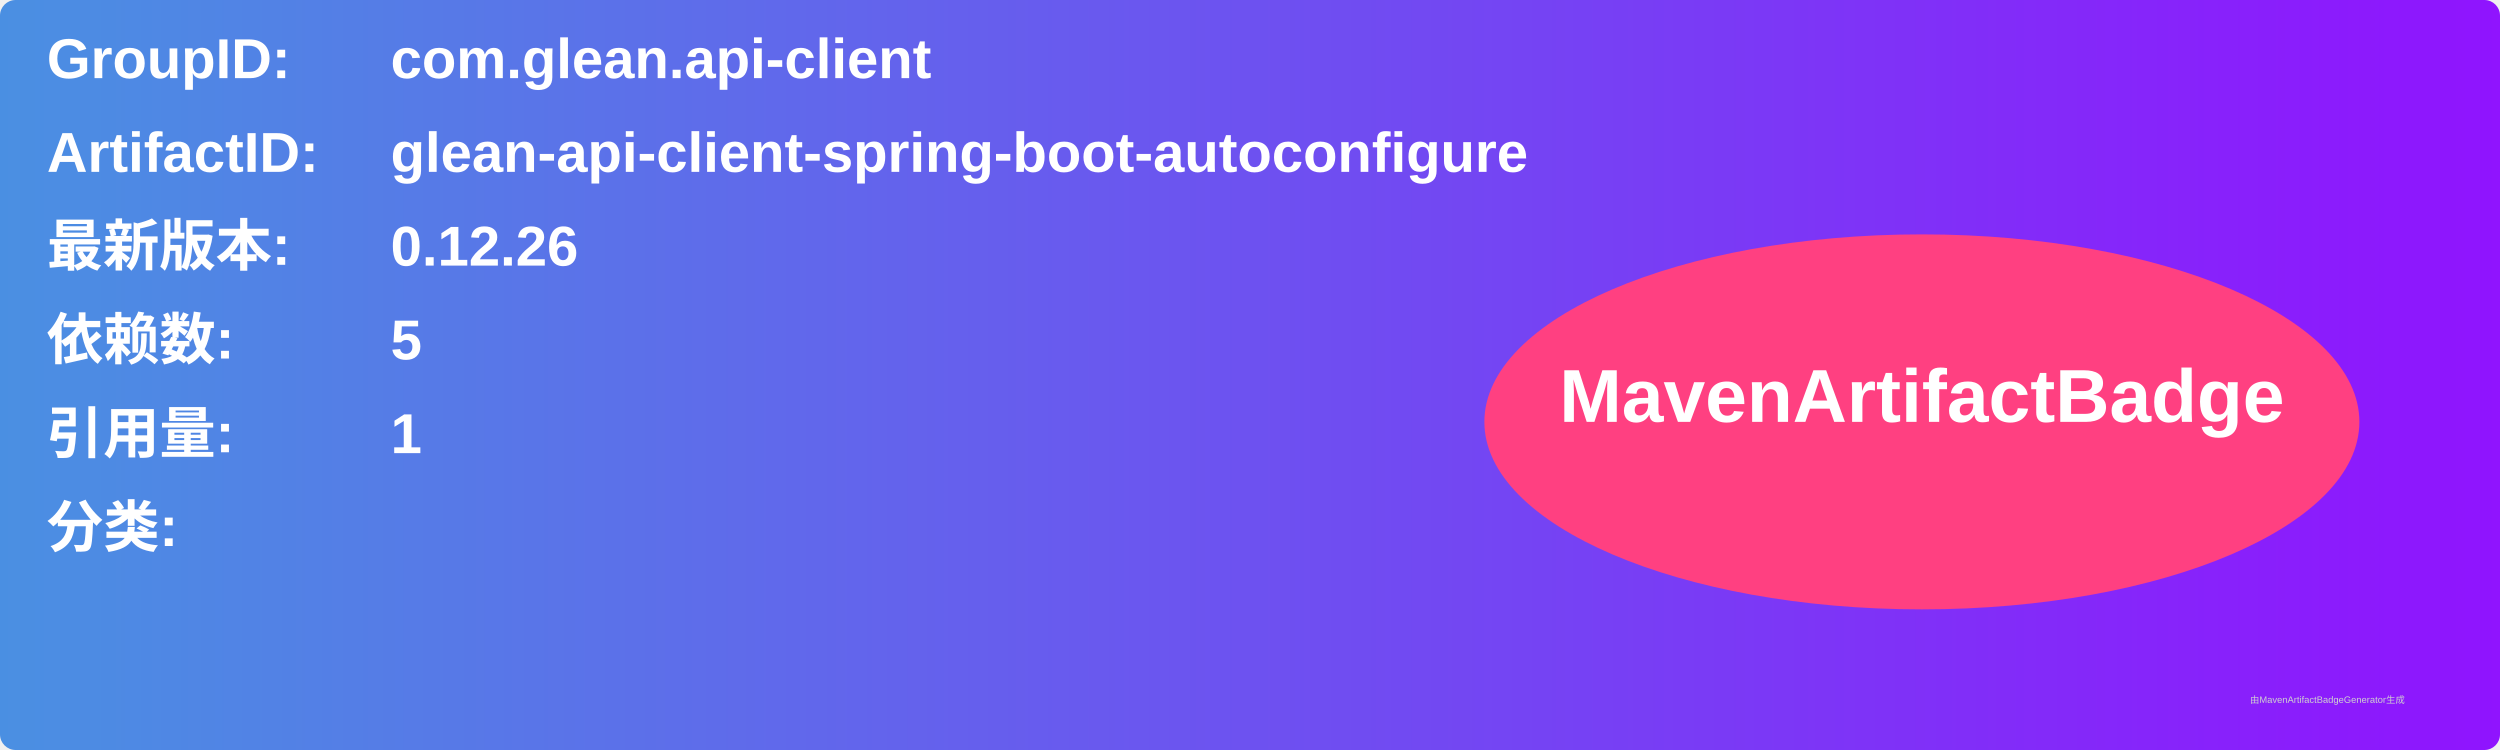
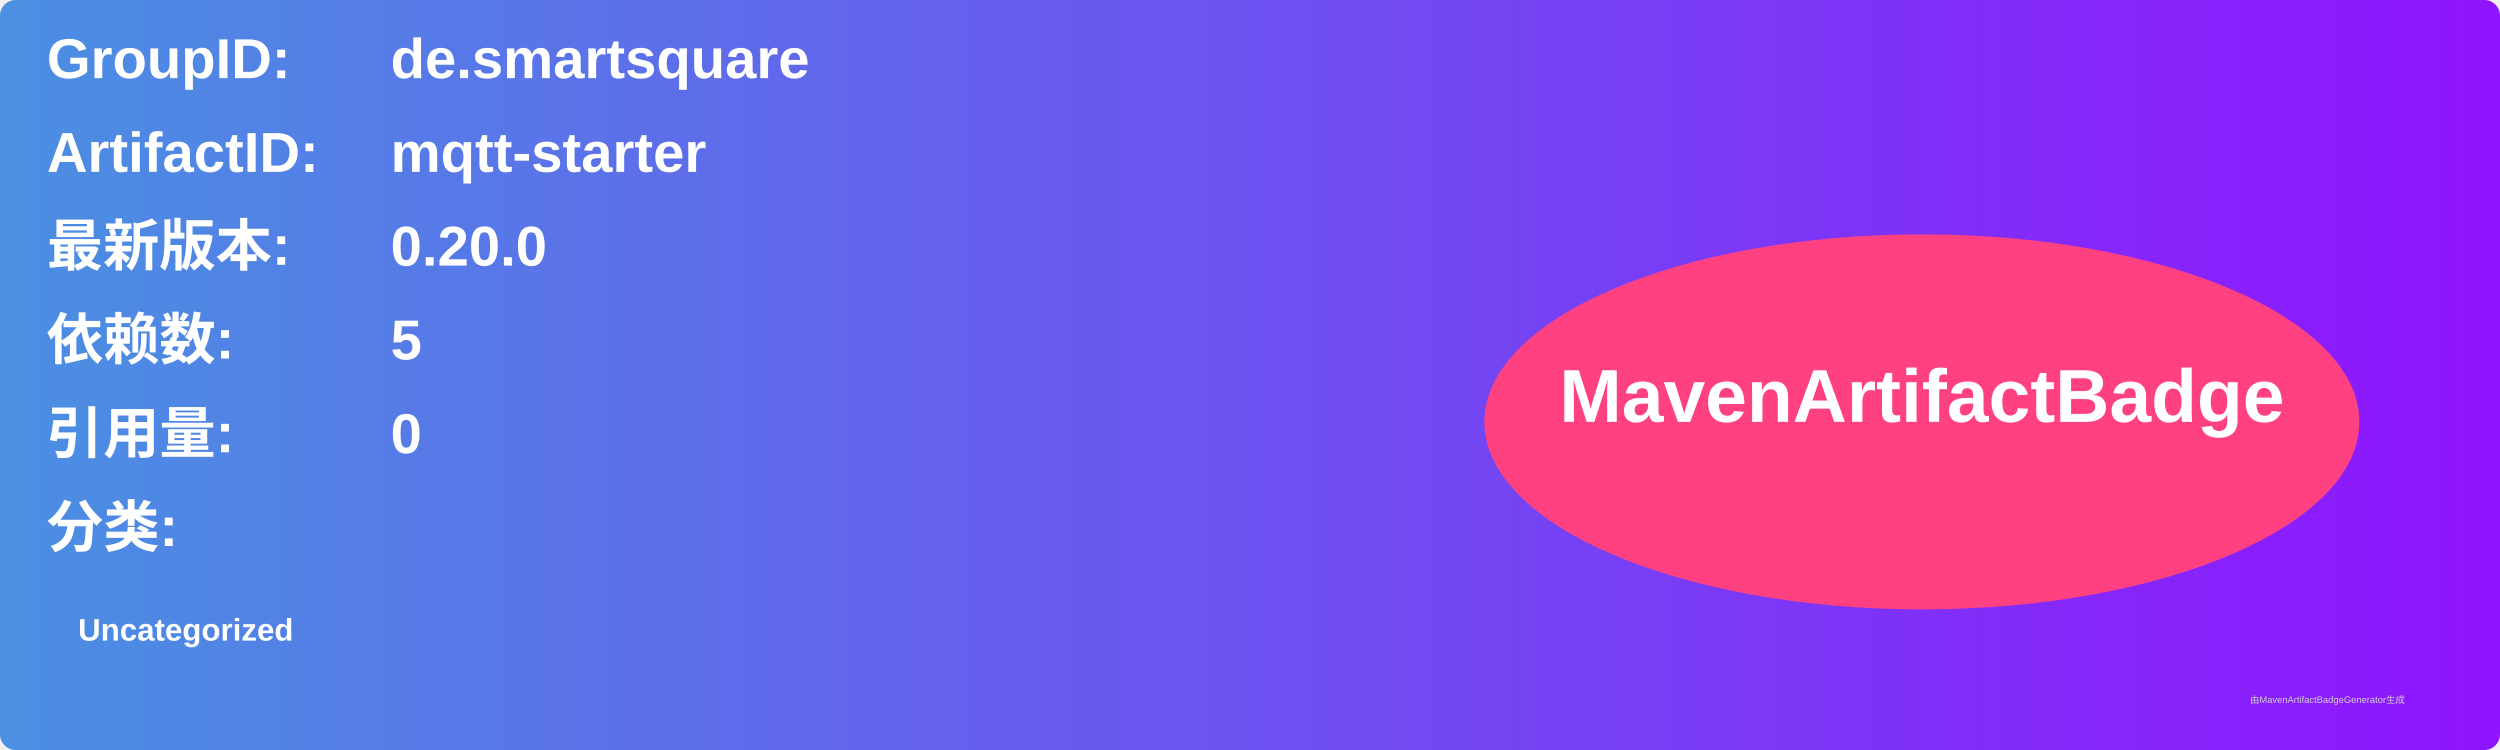
<svg xmlns="http://www.w3.org/2000/svg" width="800" height="240" viewBox="0 0 800 240">
  <linearGradient id="grad" x1="0%" y1="0%" x2="100%" y2="0%">
    <stop offset="0%" stop-color="#4a90e2" />
    <stop offset="100%" stop-color="#9013fe" />
  </linearGradient>
  <rect width="100%" height="100%" rx="5" ry="5" fill="url(#grad)" />
  <g transform="translate(15, 15)">
    <text x="0" y="10" font-family="Arial" font-size="18" fill="white" font-weight="bold" width="260">GroupID:</text>
-     <text x="110" y="10" font-family="Arial" font-size="18" fill="white" font-weight="bold" width="460">com.glean.api-client</text>
+     <text x="110" y="10" font-family="Arial" font-size="18" fill="white" font-weight="bold" width="460">de.smartsquare</text>
    <text x="0" y="40" font-family="Arial" font-size="18" fill="white" font-weight="bold" width="260">ArtifactID:</text>
-     <text x="110" y="40" font-family="Arial" font-size="18" fill="white" font-weight="bold" width="460">glean-api-client-spring-boot-autoconfigure</text>
+     <text x="110" y="40" font-family="Arial" font-size="18" fill="white" font-weight="bold" width="460">mqtt-starter</text>
    <text x="0" y="70" font-family="Arial" font-size="18" fill="white" font-weight="bold">最新版本:</text>
    <text x="110" y="70" font-family="Arial" font-size="18" fill="white" font-weight="bold">
-       <tspan font-weight="bold">0.12.26</tspan>
+       <tspan font-weight="bold">0.20.0</tspan>
    </text>
    <text x="0" y="100" font-family="Arial" font-size="18" fill="white" font-weight="bold">依赖数: </text>
    <text x="110" y="100" font-family="Arial" font-size="18" fill="white">
      <tspan font-weight="bold">5</tspan>
    </text>
    <text x="0" y="130" font-family="Arial" font-size="18" fill="white" font-weight="bold">引用量: </text>
    <text x="110" y="130" font-family="Arial" font-size="18" fill="white">
-       <tspan font-weight="bold">1</tspan>
+       <tspan font-weight="bold">0</tspan>
    </text>
    <text x="0" y="160" font-family="Arial" font-size="18" fill="white" font-weight="bold">分类:</text>
    <text x="10" y="190" font-family="Arial" font-size="10" fill="white">
-       <tspan font-weight="bold" />
+       <tspan font-weight="bold">Uncategorized</tspan>
    </text>
    <ellipse cx="600" cy="120" rx="140" ry="60" fill="#ff4081" />
    <text x="600" y="120" text-anchor="middle" font-family="Arial" font-size="24" fill="white" font-weight="bold">MavenArtifactBadge</text>
  </g>
  <text x="720" y="225" font-family="Arial" font-size="3" fill="#d0d0d0">由MavenArtifactBadgeGenerator生成</text>
</svg>
